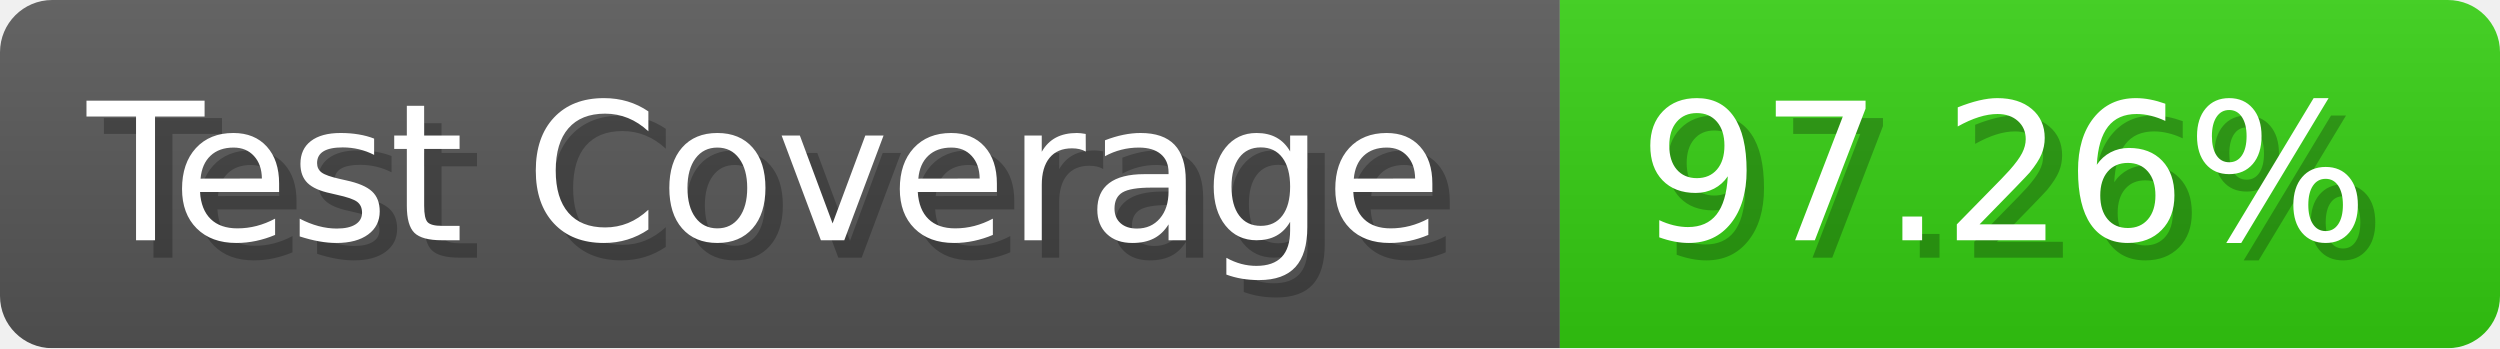
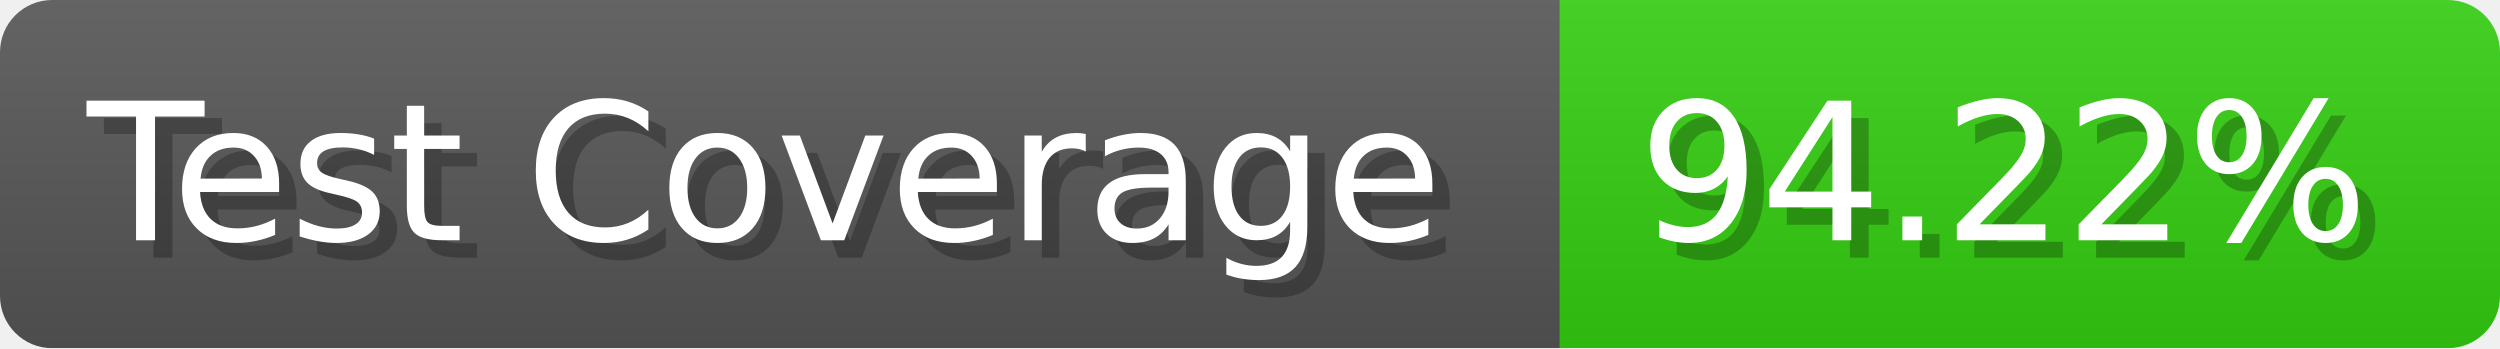
- <svg xmlns="http://www.w3.org/2000/svg" width="143.6" height="20" viewBox="0 0 1436 200" role="img" aria-label="Test Coverage: 97.26%">
+ <svg xmlns="http://www.w3.org/2000/svg" width="143.6" height="20" viewBox="0 0 1436 200" role="img" aria-label="Test Coverage: 94.22%">
  <linearGradient id="a" x2="0" y2="100%">
    <stop offset="0" stop-opacity=".1" stop-color="#EEE" />
    <stop offset="1" stop-opacity=".1" />
  </linearGradient>
  <mask id="m">
    <rect width="1436" height="200" rx="30" fill="#FFF" />
  </mask>
  <g mask="url(#m)">
    <rect width="896" height="200" fill="#555" />
    <rect width="540" height="200" fill="#3C1" x="896" />
    <rect width="1436" height="200" fill="url(#a)" />
  </g>
  <g aria-hidden="true" fill="#fff" text-anchor="start" font-family="Verdana,DejaVu Sans,sans-serif" font-size="110">
    <text x="60" y="148" textLength="796" fill="#000" opacity="0.25">Test Coverage</text>
    <text x="50" y="138" textLength="796">Test Coverage</text>
-     <text x="951" y="148" textLength="440" fill="#000" opacity="0.25">97.26%</text>
-     <text x="941" y="138" textLength="440">97.26%</text>
+     <text x="951" y="148" textLength="440" fill="#000" opacity="0.25">94.22%</text>
+     <text x="941" y="138" textLength="440">94.22%</text>
  </g>
</svg>
